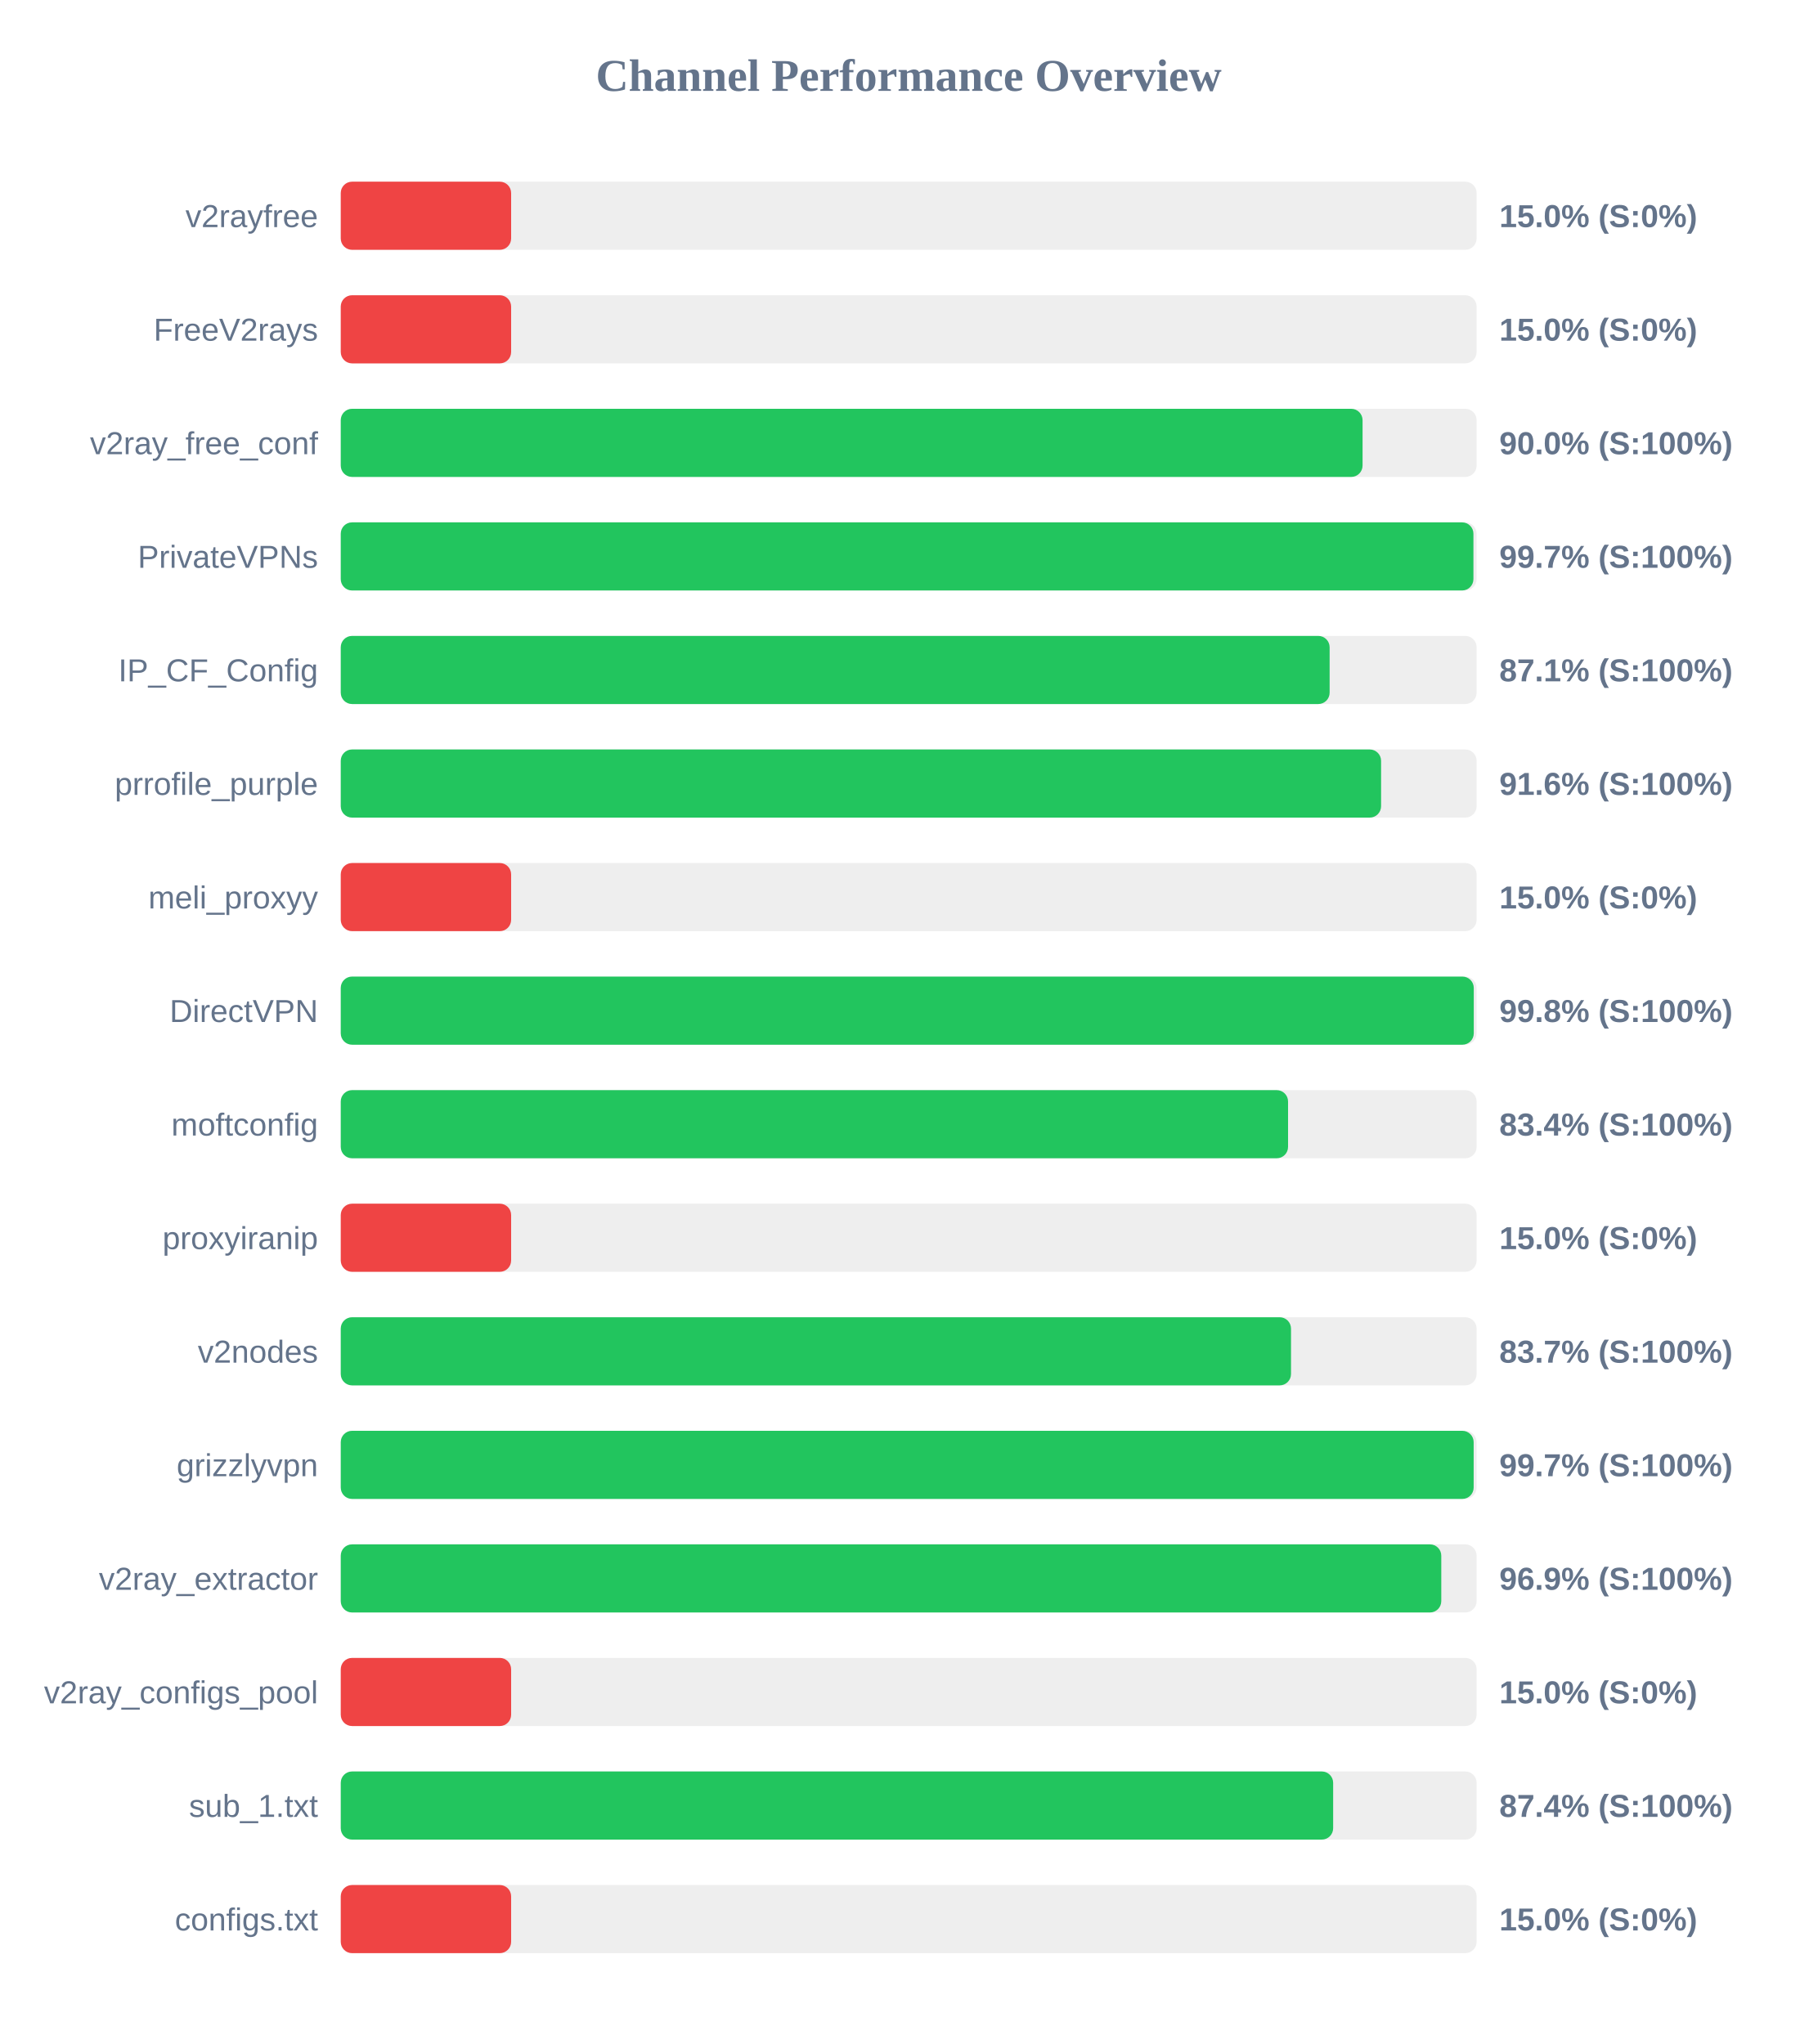
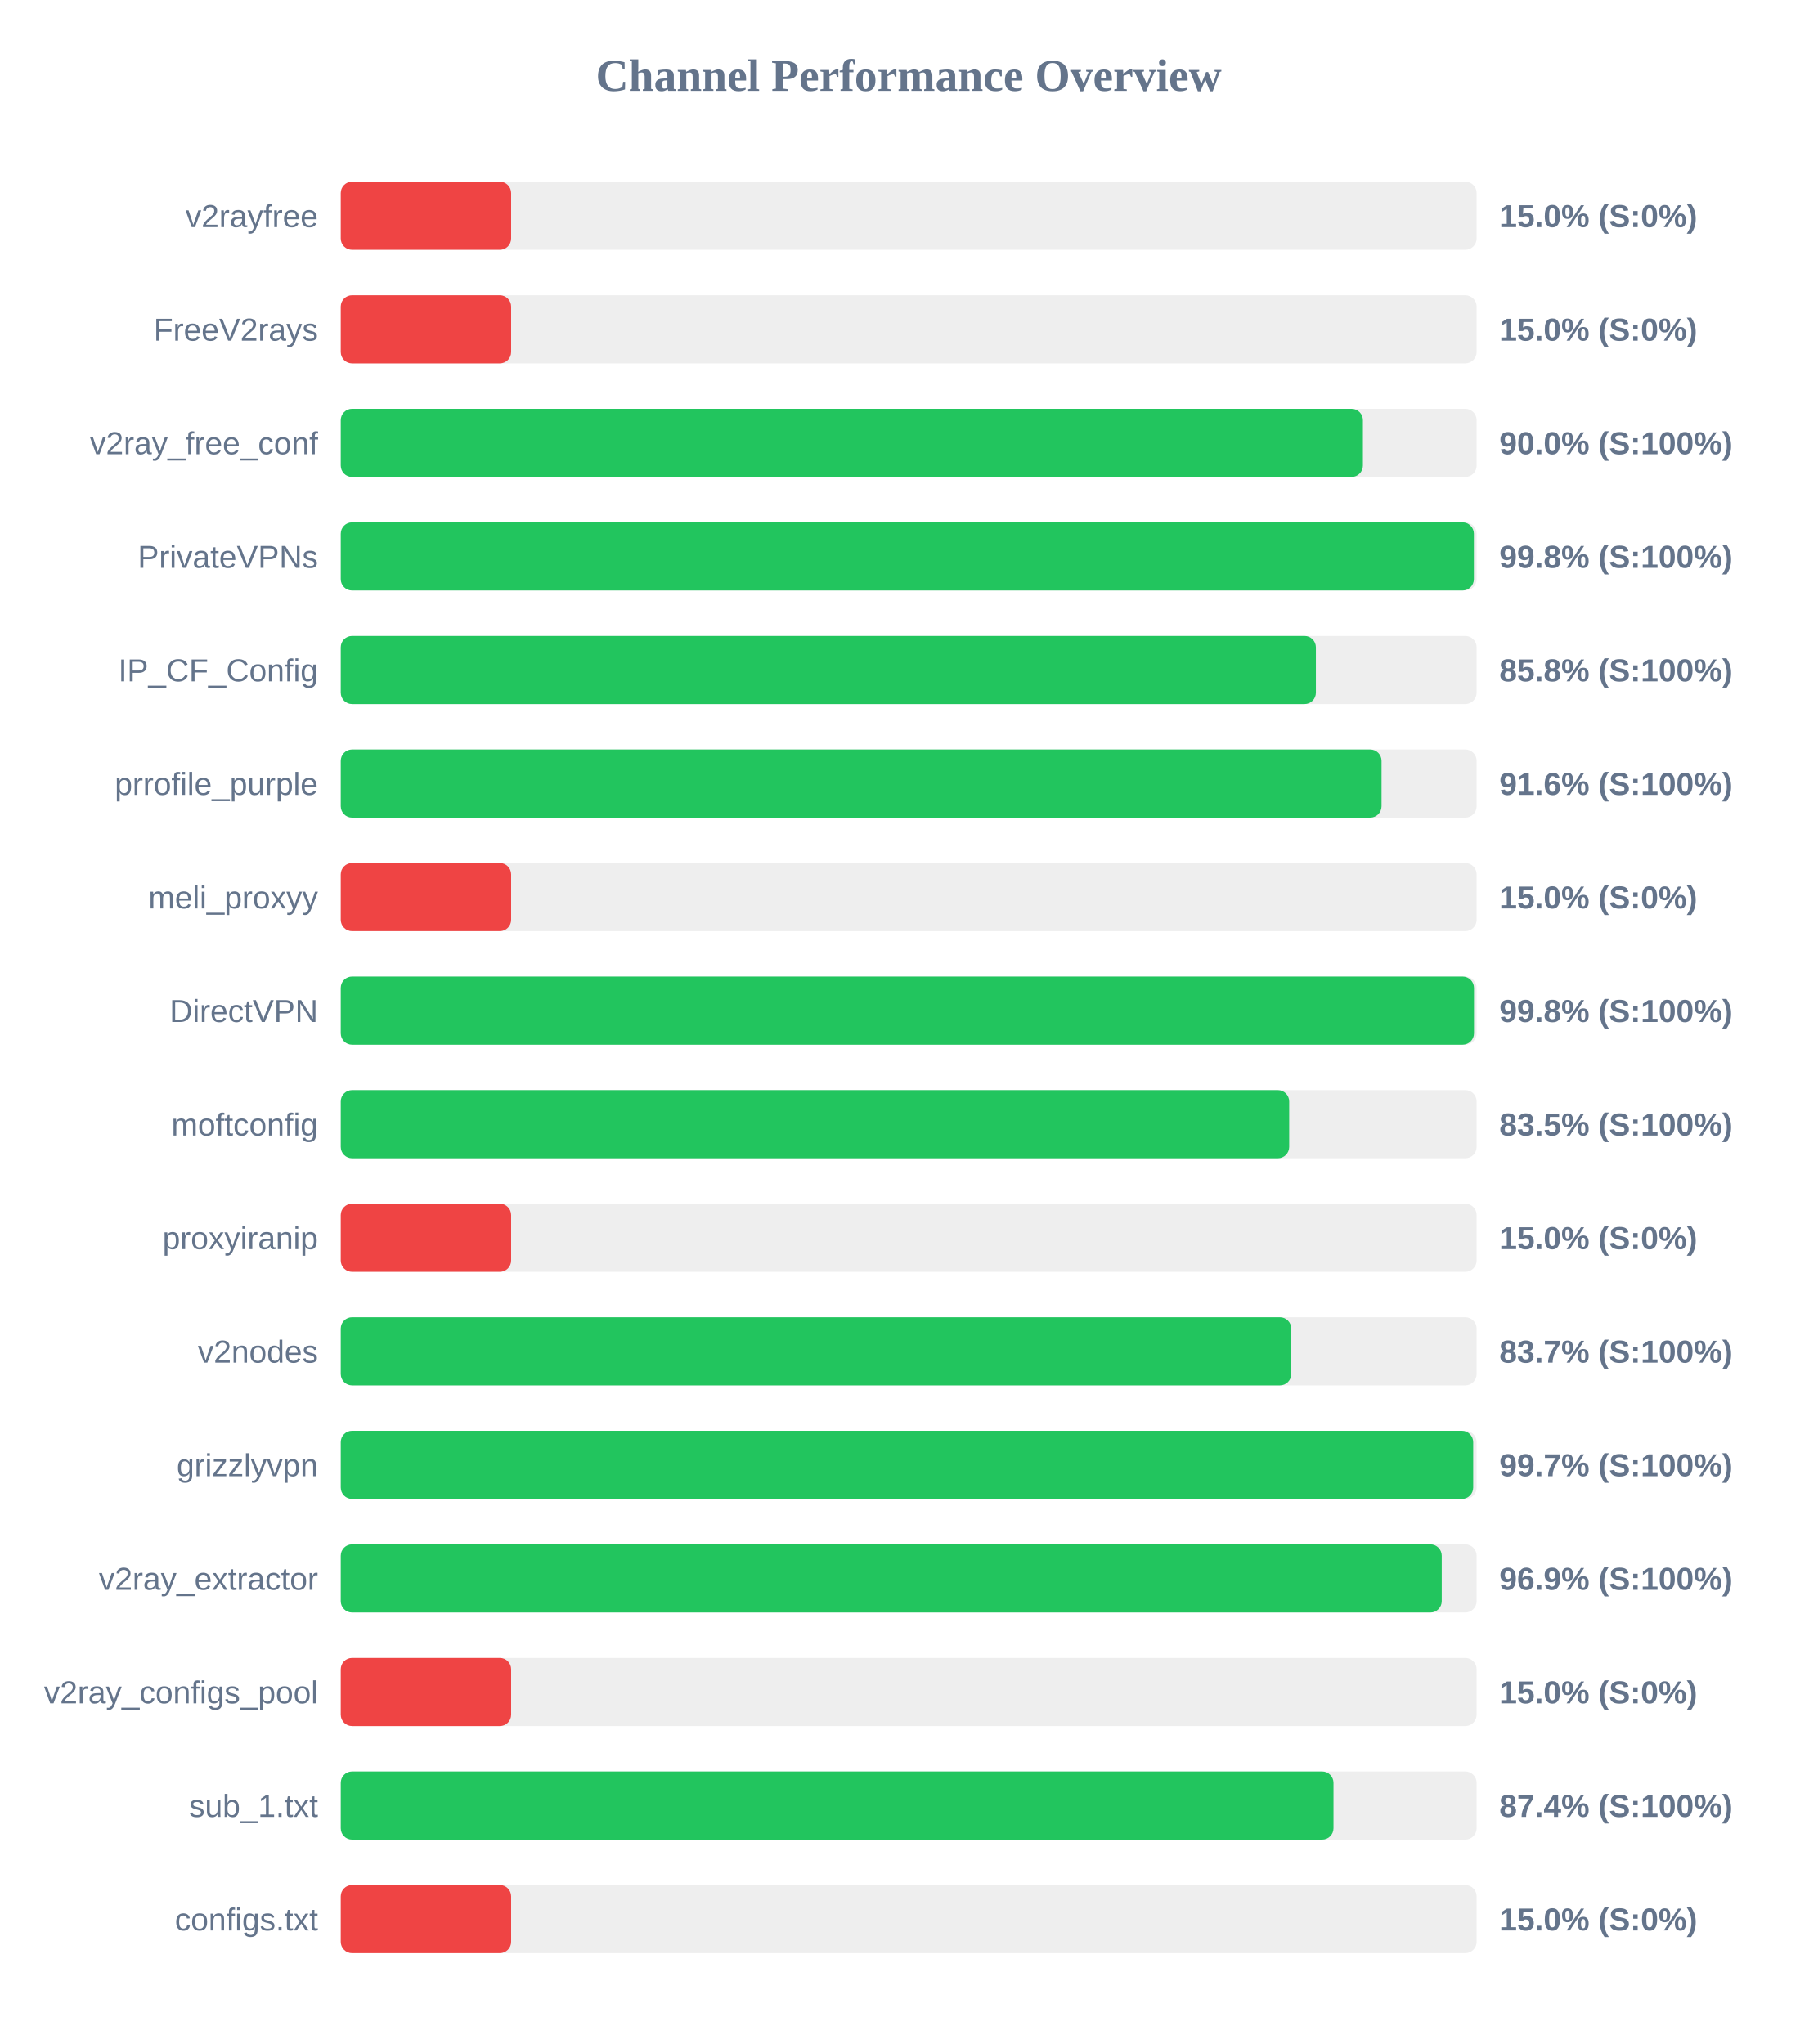
<svg xmlns="http://www.w3.org/2000/svg" width="800" height="900" version="1.1">
  <style>
        .row { font: 14px Arial; fill: #64748b; }
        .score { font: bold 14px Arial; fill: #64748b; }
    </style>
  <text x="400" y="40" text-anchor="middle" font-size="20px" font-weight="bold" fill="#64748b">Channel Performance Overview</text>
  <rect x="150" y="80" width="500" height="30" fill="#eee" rx="5" />
  <rect x="150" y="80" width="75.0" height="30" fill="#ef4444" rx="5" />
  <text x="140" y="100" text-anchor="end" class="row">v2rayfree</text>
  <text x="660" y="100" text-anchor="start" class="score">15.0% (S:0%)</text>
  <rect x="150" y="130" width="500" height="30" fill="#eee" rx="5" />
  <rect x="150" y="130" width="75.0" height="30" fill="#ef4444" rx="5" />
  <text x="140" y="150" text-anchor="end" class="row">FreeV2rays</text>
  <text x="660" y="150" text-anchor="start" class="score">15.0% (S:0%)</text>
  <rect x="150" y="180" width="500" height="30" fill="#eee" rx="5" />
-   <rect x="150" y="180" width="449.8" height="30" fill="#22c55e" rx="5" />
+   <rect x="150" y="180" width="449.95" height="30" fill="#22c55e" rx="5" />
  <text x="140" y="200" text-anchor="end" class="row">v2ray_free_conf</text>
  <text x="660" y="200" text-anchor="start" class="score">90.0% (S:100%)</text>
  <rect x="150" y="230" width="500" height="30" fill="#eee" rx="5" />
-   <rect x="150" y="230" width="498.6" height="30" fill="#22c55e" rx="5" />
+   <rect x="150" y="230" width="498.8" height="30" fill="#22c55e" rx="5" />
  <text x="140" y="250" text-anchor="end" class="row">PrivateVPNs</text>
-   <text x="660" y="250" text-anchor="start" class="score">99.7% (S:100%)</text>
+   <text x="660" y="250" text-anchor="start" class="score">99.8% (S:100%)</text>
  <rect x="150" y="280" width="500" height="30" fill="#eee" rx="5" />
-   <rect x="150" y="280" width="435.3" height="30" fill="#22c55e" rx="5" />
+   <rect x="150" y="280" width="429.25" height="30" fill="#22c55e" rx="5" />
  <text x="140" y="300" text-anchor="end" class="row">IP_CF_Config</text>
-   <text x="660" y="300" text-anchor="start" class="score">87.1% (S:100%)</text>
+   <text x="660" y="300" text-anchor="start" class="score">85.8% (S:100%)</text>
  <rect x="150" y="330" width="500" height="30" fill="#eee" rx="5" />
-   <rect x="150" y="330" width="457.95" height="30" fill="#22c55e" rx="5" />
+   <rect x="150" y="330" width="458.15" height="30" fill="#22c55e" rx="5" />
  <text x="140" y="350" text-anchor="end" class="row">prrofile_purple</text>
  <text x="660" y="350" text-anchor="start" class="score">91.6% (S:100%)</text>
  <rect x="150" y="380" width="500" height="30" fill="#eee" rx="5" />
  <rect x="150" y="380" width="75.0" height="30" fill="#ef4444" rx="5" />
  <text x="140" y="400" text-anchor="end" class="row">meli_proxyy</text>
  <text x="660" y="400" text-anchor="start" class="score">15.0% (S:0%)</text>
  <rect x="150" y="430" width="500" height="30" fill="#eee" rx="5" />
-   <rect x="150" y="430" width="498.75" height="30" fill="#22c55e" rx="5" />
+   <rect x="150" y="430" width="498.85" height="30" fill="#22c55e" rx="5" />
  <text x="140" y="450" text-anchor="end" class="row">DirectVPN</text>
  <text x="660" y="450" text-anchor="start" class="score">99.8% (S:100%)</text>
  <rect x="150" y="480" width="500" height="30" fill="#eee" rx="5" />
-   <rect x="150" y="480" width="417.0" height="30" fill="#22c55e" rx="5" />
+   <rect x="150" y="480" width="417.5" height="30" fill="#22c55e" rx="5" />
  <text x="140" y="500" text-anchor="end" class="row">moftconfig</text>
-   <text x="660" y="500" text-anchor="start" class="score">83.4% (S:100%)</text>
+   <text x="660" y="500" text-anchor="start" class="score">83.5% (S:100%)</text>
  <rect x="150" y="530" width="500" height="30" fill="#eee" rx="5" />
  <rect x="150" y="530" width="75.0" height="30" fill="#ef4444" rx="5" />
  <text x="140" y="550" text-anchor="end" class="row">proxyiranip</text>
  <text x="660" y="550" text-anchor="start" class="score">15.0% (S:0%)</text>
  <rect x="150" y="580" width="500" height="30" fill="#eee" rx="5" />
-   <rect x="150" y="580" width="418.3" height="30" fill="#22c55e" rx="5" />
+   <rect x="150" y="580" width="418.4" height="30" fill="#22c55e" rx="5" />
  <text x="140" y="600" text-anchor="end" class="row">v2nodes</text>
  <text x="660" y="600" text-anchor="start" class="score">83.7% (S:100%)</text>
  <rect x="150" y="630" width="500" height="30" fill="#eee" rx="5" />
-   <rect x="150" y="630" width="498.7" height="30" fill="#22c55e" rx="5" />
+   <rect x="150" y="630" width="498.5" height="30" fill="#22c55e" rx="5" />
  <text x="140" y="650" text-anchor="end" class="row">grizzlyvpn</text>
  <text x="660" y="650" text-anchor="start" class="score">99.7% (S:100%)</text>
  <rect x="150" y="680" width="500" height="30" fill="#eee" rx="5" />
-   <rect x="150" y="680" width="484.45" height="30" fill="#22c55e" rx="5" />
+   <rect x="150" y="680" width="484.65" height="30" fill="#22c55e" rx="5" />
  <text x="140" y="700" text-anchor="end" class="row">v2ray_extractor</text>
  <text x="660" y="700" text-anchor="start" class="score">96.9% (S:100%)</text>
  <rect x="150" y="730" width="500" height="30" fill="#eee" rx="5" />
  <rect x="150" y="730" width="75.0" height="30" fill="#ef4444" rx="5" />
  <text x="140" y="750" text-anchor="end" class="row">v2ray_configs_pool</text>
  <text x="660" y="750" text-anchor="start" class="score">15.0% (S:0%)</text>
  <rect x="150" y="780" width="500" height="30" fill="#eee" rx="5" />
-   <rect x="150" y="780" width="436.85" height="30" fill="#22c55e" rx="5" />
+   <rect x="150" y="780" width="437.0" height="30" fill="#22c55e" rx="5" />
  <text x="140" y="800" text-anchor="end" class="row">sub_1.txt</text>
  <text x="660" y="800" text-anchor="start" class="score">87.4% (S:100%)</text>
  <rect x="150" y="830" width="500" height="30" fill="#eee" rx="5" />
  <rect x="150" y="830" width="75.0" height="30" fill="#ef4444" rx="5" />
  <text x="140" y="850" text-anchor="end" class="row">configs.txt</text>
  <text x="660" y="850" text-anchor="start" class="score">15.0% (S:0%)</text>
</svg>
